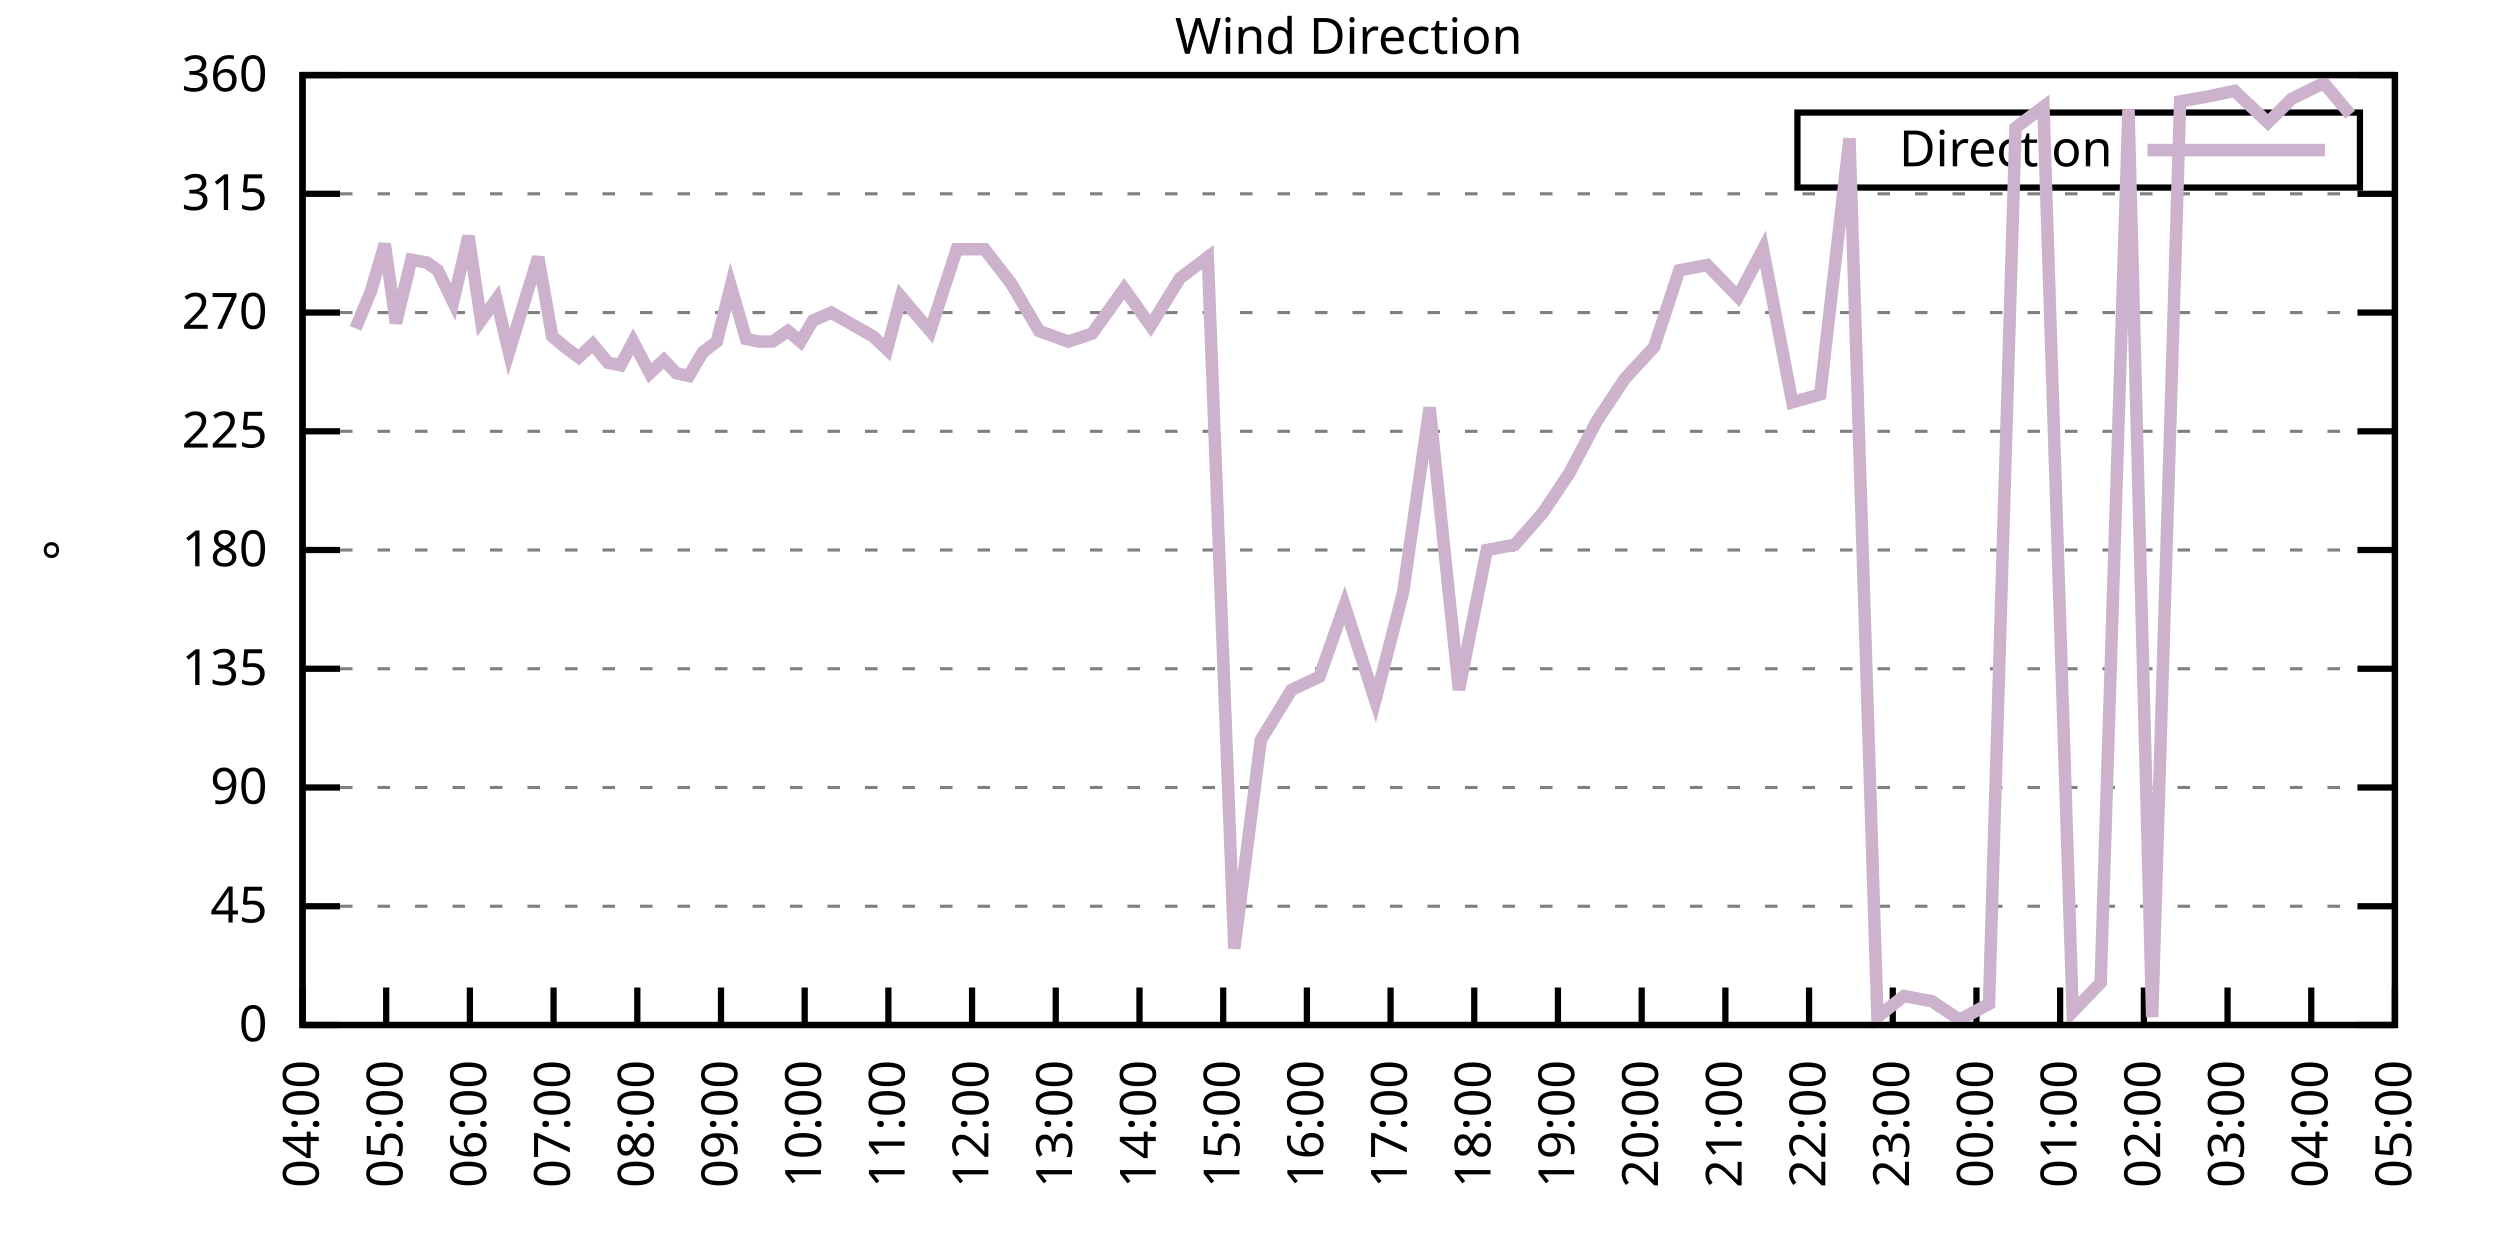
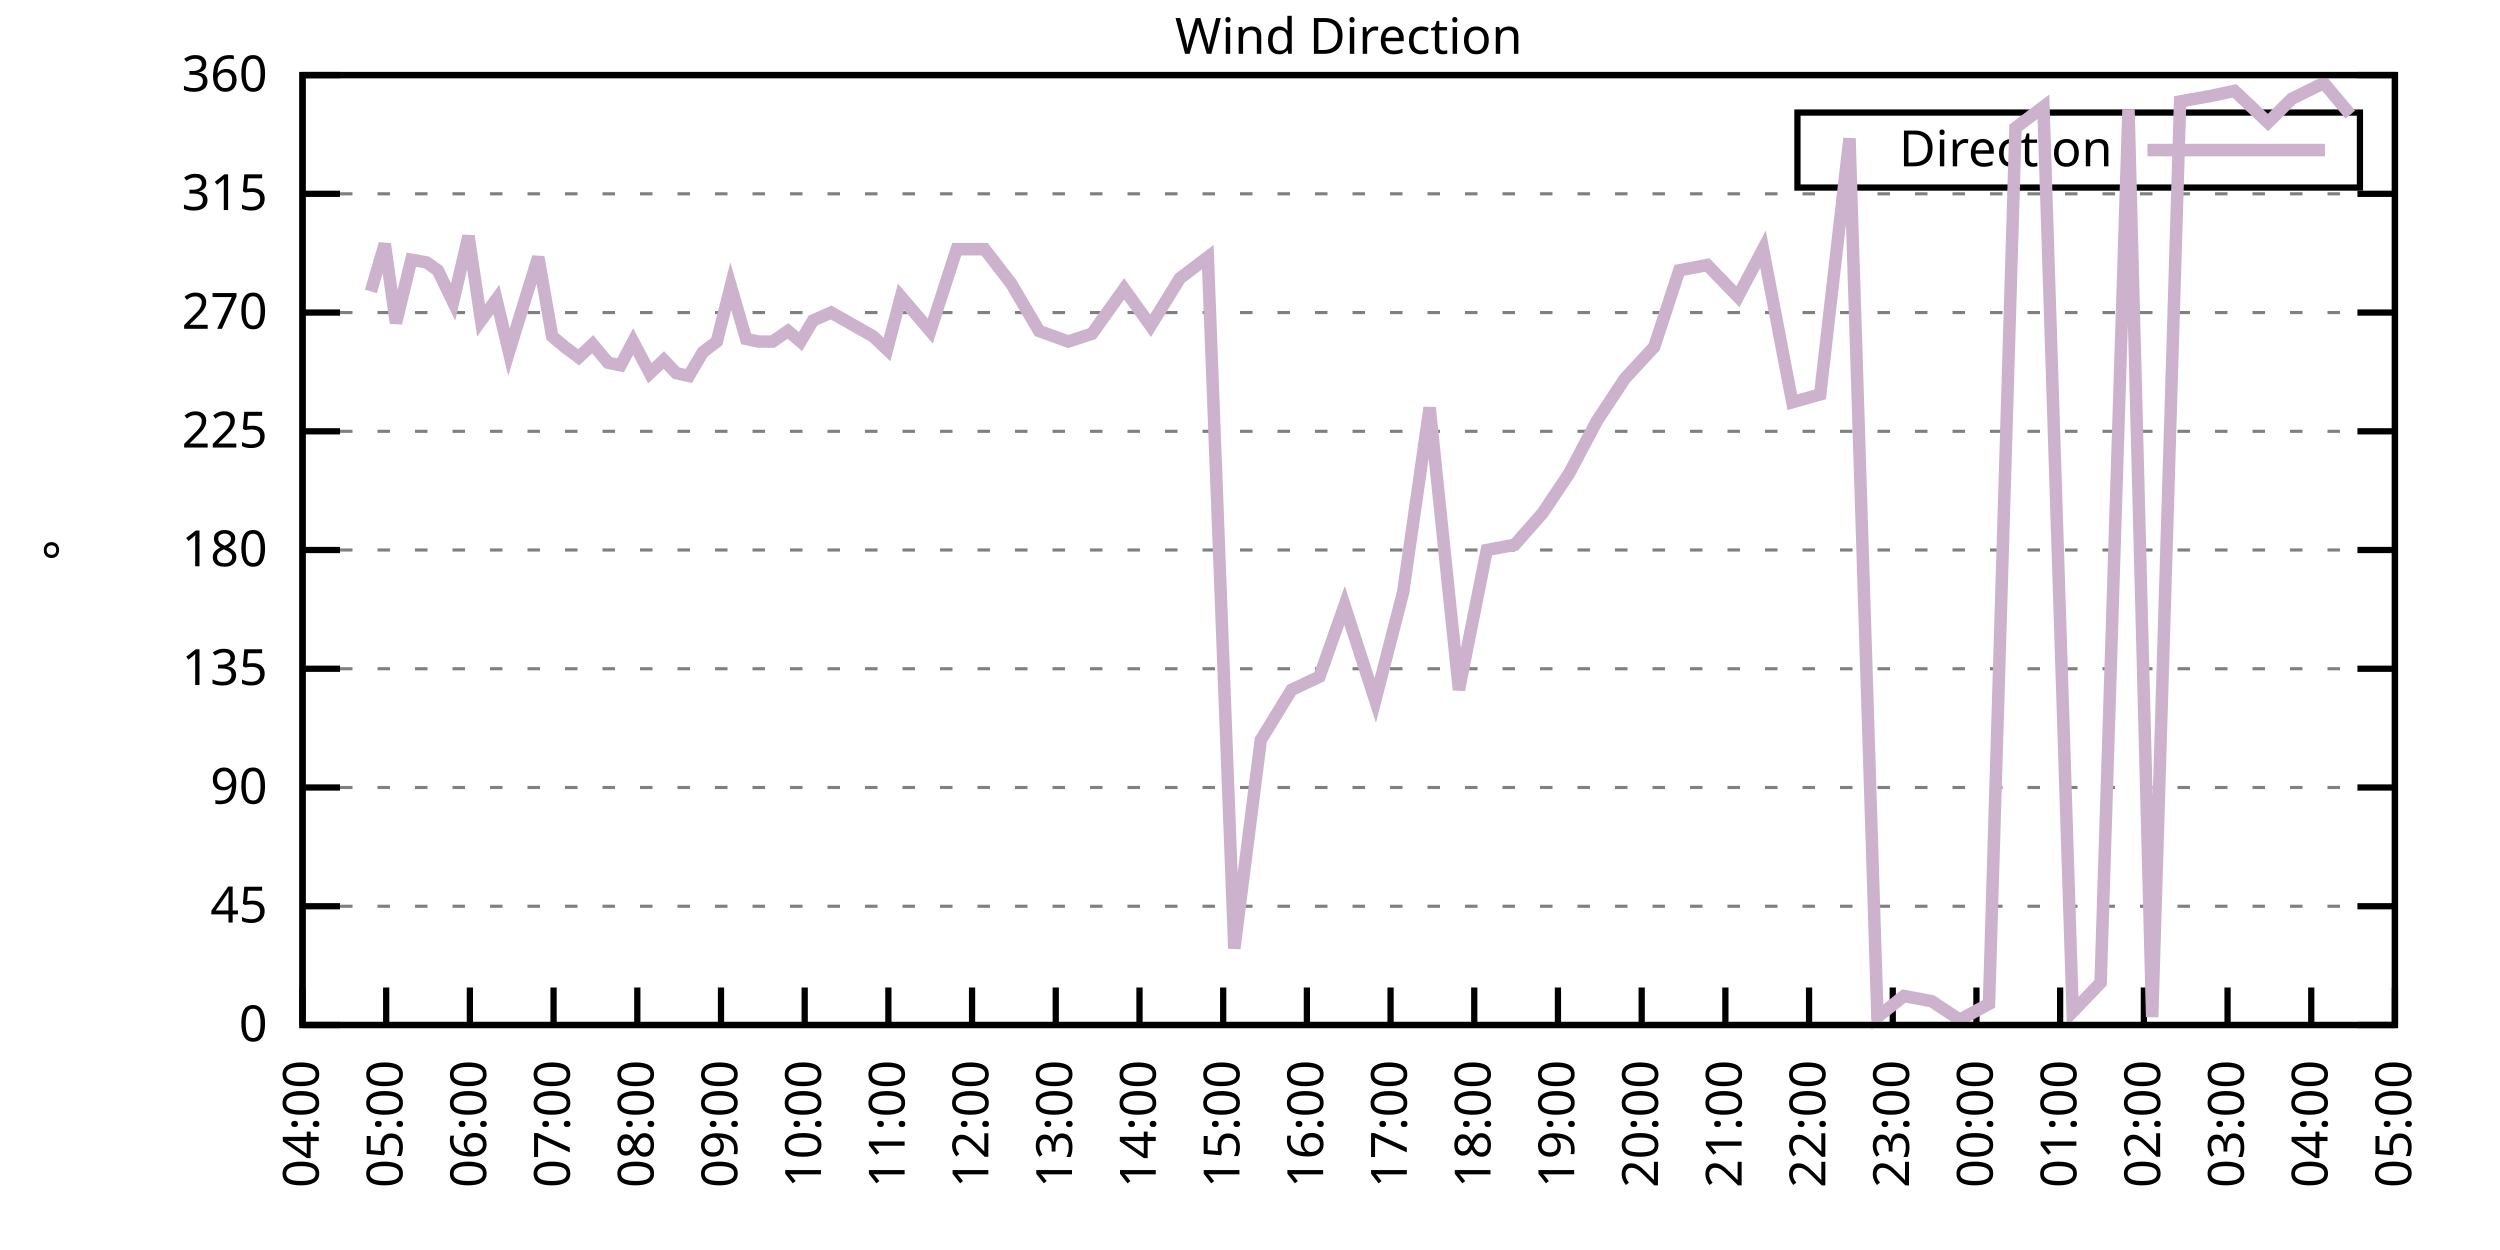
<svg xmlns="http://www.w3.org/2000/svg" xmlns:xlink="http://www.w3.org/1999/xlink" width="400" height="200" viewBox="0 0 400 200">
  <g id="gnuplot_canvas">
    <rect x="0" y="0" width="400" height="200" fill="none" />
    <defs>
      <circle id="gpDot" r="0.5" stroke-width="0.5" stroke="currentColor" />
      <path id="gpPt0" stroke-width="0.333" stroke="currentColor" d="M-1,0 h2 M0,-1 v2" />
      <path id="gpPt1" stroke-width="0.333" stroke="currentColor" d="M-1,-1 L1,1 M1,-1 L-1,1" />
      <path id="gpPt2" stroke-width="0.333" stroke="currentColor" d="M-1,0 L1,0 M0,-1 L0,1 M-1,-1 L1,1 M-1,1 L1,-1" />
      <rect id="gpPt3" stroke-width="0.333" stroke="currentColor" x="-1" y="-1" width="2" height="2" />
      <rect id="gpPt4" stroke-width="0.333" stroke="currentColor" fill="currentColor" x="-1" y="-1" width="2" height="2" />
      <circle id="gpPt5" stroke-width="0.333" stroke="currentColor" cx="0" cy="0" r="1" />
      <use xlink:href="#gpPt5" id="gpPt6" fill="currentColor" stroke="none" />
      <path id="gpPt7" stroke-width="0.333" stroke="currentColor" d="M0,-1.33 L-1.33,0.67 L1.33,0.67 z" />
      <use xlink:href="#gpPt7" id="gpPt8" fill="currentColor" stroke="none" />
      <use xlink:href="#gpPt7" id="gpPt9" stroke="currentColor" transform="rotate(180)" />
      <use xlink:href="#gpPt9" id="gpPt10" fill="currentColor" stroke="none" />
      <use xlink:href="#gpPt3" id="gpPt11" stroke="currentColor" transform="rotate(45)" />
      <use xlink:href="#gpPt11" id="gpPt12" fill="currentColor" stroke="none" />
      <path id="gpPt13" stroke-width="0.333" stroke="currentColor" d="M0,1.330 L1.265,0.411 L0.782,-1.067 L-0.782,-1.076 L-1.265,0.411 z" />
      <use xlink:href="#gpPt13" id="gpPt14" fill="currentColor" stroke="none" />
      <filter id="textbox" filterUnits="objectBoundingBox" x="0" y="0" height="1" width="1">
        <feFlood flood-color="white" flood-opacity="1" result="bgnd" />
        <feComposite in="SourceGraphic" in2="bgnd" operator="atop" />
      </filter>
      <filter id="greybox" filterUnits="objectBoundingBox" x="0" y="0" height="1" width="1">
        <feFlood flood-color="lightgrey" flood-opacity="1" result="grey" />
        <feComposite in="SourceGraphic" in2="grey" operator="atop" />
      </filter>
    </defs>
    <g fill="none" color="white" stroke="currentColor" stroke-width="1.00" stroke-linecap="butt" stroke-linejoin="miter">
</g>
    <g fill="none" color="black" stroke="currentColor" stroke-width="1.00" stroke-linecap="butt" stroke-linejoin="miter">
      <g stroke="none" shape-rendering="crispEdges">
        <polygon fill="rgb(255, 255, 255)" points="48.40,164.00 383.18,164.00 383.18,12.02 48.40,12.02 " />
      </g>
    </g>
    <g fill="none" color="black" stroke="currentColor" stroke-width="1.00" stroke-linecap="butt" stroke-linejoin="miter">
</g>
    <g fill="none" color="black" stroke="black" stroke-width="0.50" stroke-linecap="butt" stroke-linejoin="miter">
</g>
    <g fill="none" color="gray" stroke="currentColor" stroke-width="0.50" stroke-linecap="butt" stroke-linejoin="miter">
      <path stroke="gray" stroke-dasharray="2,4" class="gridline" d="M48.40,164.00 L383.19,164.00  " />
    </g>
    <g fill="none" color="gray" stroke="gray" stroke-width="1.00" stroke-linecap="butt" stroke-linejoin="miter">
</g>
    <g fill="none" color="black" stroke="currentColor" stroke-width="1.00" stroke-linecap="butt" stroke-linejoin="miter">
      <path stroke="black" d="M48.40,164.00 L54.40,164.00 M383.19,164.00 L377.19,164.00  " />
      <g transform="translate(42.80,166.60)" stroke="none" fill="black" font-family="Sans" font-size="8.00" text-anchor="end">
        <text>
          <tspan font-family="Sans"> 0</tspan>
        </text>
      </g>
    </g>
    <g fill="none" color="black" stroke="currentColor" stroke-width="1.00" stroke-linecap="butt" stroke-linejoin="miter">
</g>
    <g fill="none" color="black" stroke="black" stroke-width="0.50" stroke-linecap="butt" stroke-linejoin="miter">
</g>
    <g fill="none" color="gray" stroke="currentColor" stroke-width="0.50" stroke-linecap="butt" stroke-linejoin="miter">
      <path stroke="gray" stroke-dasharray="2,4" class="gridline" d="M48.40,145.00 L383.19,145.00  " />
    </g>
    <g fill="none" color="gray" stroke="gray" stroke-width="1.00" stroke-linecap="butt" stroke-linejoin="miter">
</g>
    <g fill="none" color="black" stroke="currentColor" stroke-width="1.00" stroke-linecap="butt" stroke-linejoin="miter">
      <path stroke="black" d="M48.40,145.00 L54.40,145.00 M383.19,145.00 L377.19,145.00  " />
      <g transform="translate(42.80,147.60)" stroke="none" fill="black" font-family="Sans" font-size="8.00" text-anchor="end">
        <text>
          <tspan font-family="Sans"> 45</tspan>
        </text>
      </g>
    </g>
    <g fill="none" color="black" stroke="currentColor" stroke-width="1.00" stroke-linecap="butt" stroke-linejoin="miter">
</g>
    <g fill="none" color="black" stroke="black" stroke-width="0.50" stroke-linecap="butt" stroke-linejoin="miter">
</g>
    <g fill="none" color="gray" stroke="currentColor" stroke-width="0.50" stroke-linecap="butt" stroke-linejoin="miter">
      <path stroke="gray" stroke-dasharray="2,4" class="gridline" d="M48.40,126.00 L383.19,126.00  " />
    </g>
    <g fill="none" color="gray" stroke="gray" stroke-width="1.00" stroke-linecap="butt" stroke-linejoin="miter">
</g>
    <g fill="none" color="black" stroke="currentColor" stroke-width="1.00" stroke-linecap="butt" stroke-linejoin="miter">
      <path stroke="black" d="M48.40,126.00 L54.40,126.00 M383.19,126.00 L377.19,126.00  " />
      <g transform="translate(42.80,128.60)" stroke="none" fill="black" font-family="Sans" font-size="8.00" text-anchor="end">
        <text>
          <tspan font-family="Sans"> 90</tspan>
        </text>
      </g>
    </g>
    <g fill="none" color="black" stroke="currentColor" stroke-width="1.00" stroke-linecap="butt" stroke-linejoin="miter">
</g>
    <g fill="none" color="black" stroke="black" stroke-width="0.50" stroke-linecap="butt" stroke-linejoin="miter">
</g>
    <g fill="none" color="gray" stroke="currentColor" stroke-width="0.50" stroke-linecap="butt" stroke-linejoin="miter">
      <path stroke="gray" stroke-dasharray="2,4" class="gridline" d="M48.40,107.00 L383.19,107.00  " />
    </g>
    <g fill="none" color="gray" stroke="gray" stroke-width="1.00" stroke-linecap="butt" stroke-linejoin="miter">
</g>
    <g fill="none" color="black" stroke="currentColor" stroke-width="1.00" stroke-linecap="butt" stroke-linejoin="miter">
      <path stroke="black" d="M48.40,107.00 L54.40,107.00 M383.19,107.00 L377.19,107.00  " />
      <g transform="translate(42.80,109.60)" stroke="none" fill="black" font-family="Sans" font-size="8.00" text-anchor="end">
        <text>
          <tspan font-family="Sans"> 135</tspan>
        </text>
      </g>
    </g>
    <g fill="none" color="black" stroke="currentColor" stroke-width="1.00" stroke-linecap="butt" stroke-linejoin="miter">
</g>
    <g fill="none" color="black" stroke="black" stroke-width="0.50" stroke-linecap="butt" stroke-linejoin="miter">
</g>
    <g fill="none" color="gray" stroke="currentColor" stroke-width="0.50" stroke-linecap="butt" stroke-linejoin="miter">
      <path stroke="gray" stroke-dasharray="2,4" class="gridline" d="M48.40,88.00 L383.19,88.00  " />
    </g>
    <g fill="none" color="gray" stroke="gray" stroke-width="1.00" stroke-linecap="butt" stroke-linejoin="miter">
</g>
    <g fill="none" color="black" stroke="currentColor" stroke-width="1.00" stroke-linecap="butt" stroke-linejoin="miter">
      <path stroke="black" d="M48.40,88.00 L54.40,88.00 M383.19,88.00 L377.19,88.00  " />
      <g transform="translate(42.80,90.60)" stroke="none" fill="black" font-family="Sans" font-size="8.00" text-anchor="end">
        <text>
          <tspan font-family="Sans"> 180</tspan>
        </text>
      </g>
    </g>
    <g fill="none" color="black" stroke="currentColor" stroke-width="1.00" stroke-linecap="butt" stroke-linejoin="miter">
</g>
    <g fill="none" color="black" stroke="black" stroke-width="0.50" stroke-linecap="butt" stroke-linejoin="miter">
</g>
    <g fill="none" color="gray" stroke="currentColor" stroke-width="0.50" stroke-linecap="butt" stroke-linejoin="miter">
      <path stroke="gray" stroke-dasharray="2,4" class="gridline" d="M48.40,69.01 L383.19,69.01  " />
    </g>
    <g fill="none" color="gray" stroke="gray" stroke-width="1.00" stroke-linecap="butt" stroke-linejoin="miter">
</g>
    <g fill="none" color="black" stroke="currentColor" stroke-width="1.00" stroke-linecap="butt" stroke-linejoin="miter">
      <path stroke="black" d="M48.40,69.01 L54.40,69.01 M383.19,69.01 L377.19,69.01  " />
      <g transform="translate(42.80,71.61)" stroke="none" fill="black" font-family="Sans" font-size="8.00" text-anchor="end">
        <text>
          <tspan font-family="Sans"> 225</tspan>
        </text>
      </g>
    </g>
    <g fill="none" color="black" stroke="currentColor" stroke-width="1.00" stroke-linecap="butt" stroke-linejoin="miter">
</g>
    <g fill="none" color="black" stroke="black" stroke-width="0.50" stroke-linecap="butt" stroke-linejoin="miter">
</g>
    <g fill="none" color="gray" stroke="currentColor" stroke-width="0.50" stroke-linecap="butt" stroke-linejoin="miter">
      <path stroke="gray" stroke-dasharray="2,4" class="gridline" d="M48.40,50.01 L383.19,50.01  " />
    </g>
    <g fill="none" color="gray" stroke="gray" stroke-width="1.00" stroke-linecap="butt" stroke-linejoin="miter">
</g>
    <g fill="none" color="black" stroke="currentColor" stroke-width="1.00" stroke-linecap="butt" stroke-linejoin="miter">
      <path stroke="black" d="M48.40,50.01 L54.40,50.01 M383.19,50.01 L377.19,50.01  " />
      <g transform="translate(42.80,52.61)" stroke="none" fill="black" font-family="Sans" font-size="8.00" text-anchor="end">
        <text>
          <tspan font-family="Sans"> 270</tspan>
        </text>
      </g>
    </g>
    <g fill="none" color="black" stroke="currentColor" stroke-width="1.00" stroke-linecap="butt" stroke-linejoin="miter">
</g>
    <g fill="none" color="black" stroke="black" stroke-width="0.50" stroke-linecap="butt" stroke-linejoin="miter">
</g>
    <g fill="none" color="gray" stroke="currentColor" stroke-width="0.50" stroke-linecap="butt" stroke-linejoin="miter">
      <path stroke="gray" stroke-dasharray="2,4" class="gridline" d="M48.40,31.01 L383.19,31.01  " />
    </g>
    <g fill="none" color="gray" stroke="gray" stroke-width="1.00" stroke-linecap="butt" stroke-linejoin="miter">
</g>
    <g fill="none" color="black" stroke="currentColor" stroke-width="1.00" stroke-linecap="butt" stroke-linejoin="miter">
      <path stroke="black" d="M48.40,31.01 L54.40,31.01 M383.19,31.01 L377.19,31.01  " />
      <g transform="translate(42.80,33.61)" stroke="none" fill="black" font-family="Sans" font-size="8.00" text-anchor="end">
        <text>
          <tspan font-family="Sans"> 315</tspan>
        </text>
      </g>
    </g>
    <g fill="none" color="black" stroke="currentColor" stroke-width="1.00" stroke-linecap="butt" stroke-linejoin="miter">
</g>
    <g fill="none" color="black" stroke="black" stroke-width="0.50" stroke-linecap="butt" stroke-linejoin="miter">
</g>
    <g fill="none" color="gray" stroke="currentColor" stroke-width="0.50" stroke-linecap="butt" stroke-linejoin="miter">
      <path stroke="gray" stroke-dasharray="2,4" class="gridline" d="M48.40,12.01 L383.19,12.01  " />
    </g>
    <g fill="none" color="gray" stroke="gray" stroke-width="1.00" stroke-linecap="butt" stroke-linejoin="miter">
</g>
    <g fill="none" color="black" stroke="currentColor" stroke-width="1.00" stroke-linecap="butt" stroke-linejoin="miter">
      <path stroke="black" d="M48.40,12.01 L54.40,12.01 M383.19,12.01 L377.19,12.01  " />
      <g transform="translate(42.80,14.61)" stroke="none" fill="black" font-family="Sans" font-size="8.00" text-anchor="end">
        <text>
          <tspan font-family="Sans"> 360</tspan>
        </text>
      </g>
    </g>
    <g fill="none" color="black" stroke="currentColor" stroke-width="1.00" stroke-linecap="butt" stroke-linejoin="miter">
      <path stroke="black" d="M48.40,164.00 L48.40,158.00  " />
      <g transform="translate(51.00,169.60) rotate(270.00)" stroke="none" fill="black" font-family="Sans" font-size="8.00" text-anchor="end">
        <text>
          <tspan font-family="Sans">04:00</tspan>
        </text>
      </g>
    </g>
    <g fill="none" color="black" stroke="currentColor" stroke-width="1.00" stroke-linecap="butt" stroke-linejoin="miter">
      <path stroke="black" d="M61.79,164.00 L61.79,158.00  " />
      <g transform="translate(64.39,169.60) rotate(270.00)" stroke="none" fill="black" font-family="Sans" font-size="8.00" text-anchor="end">
        <text>
          <tspan font-family="Sans">05:00</tspan>
        </text>
      </g>
    </g>
    <g fill="none" color="black" stroke="currentColor" stroke-width="1.00" stroke-linecap="butt" stroke-linejoin="miter">
      <path stroke="black" d="M75.18,164.00 L75.18,158.00  " />
      <g transform="translate(77.78,169.60) rotate(270.00)" stroke="none" fill="black" font-family="Sans" font-size="8.00" text-anchor="end">
        <text>
          <tspan font-family="Sans">06:00</tspan>
        </text>
      </g>
    </g>
    <g fill="none" color="black" stroke="currentColor" stroke-width="1.00" stroke-linecap="butt" stroke-linejoin="miter">
      <path stroke="black" d="M88.57,164.00 L88.57,158.00  " />
      <g transform="translate(91.17,169.60) rotate(270.00)" stroke="none" fill="black" font-family="Sans" font-size="8.00" text-anchor="end">
        <text>
          <tspan font-family="Sans">07:00</tspan>
        </text>
      </g>
    </g>
    <g fill="none" color="black" stroke="currentColor" stroke-width="1.00" stroke-linecap="butt" stroke-linejoin="miter">
      <path stroke="black" d="M101.97,164.00 L101.97,158.00  " />
      <g transform="translate(104.57,169.60) rotate(270.00)" stroke="none" fill="black" font-family="Sans" font-size="8.00" text-anchor="end">
        <text>
          <tspan font-family="Sans">08:00</tspan>
        </text>
      </g>
    </g>
    <g fill="none" color="black" stroke="currentColor" stroke-width="1.00" stroke-linecap="butt" stroke-linejoin="miter">
      <path stroke="black" d="M115.36,164.00 L115.36,158.00  " />
      <g transform="translate(117.96,169.60) rotate(270.00)" stroke="none" fill="black" font-family="Sans" font-size="8.00" text-anchor="end">
        <text>
          <tspan font-family="Sans">09:00</tspan>
        </text>
      </g>
    </g>
    <g fill="none" color="black" stroke="currentColor" stroke-width="1.00" stroke-linecap="butt" stroke-linejoin="miter">
      <path stroke="black" d="M128.75,164.00 L128.75,158.00  " />
      <g transform="translate(131.35,169.60) rotate(270.00)" stroke="none" fill="black" font-family="Sans" font-size="8.00" text-anchor="end">
        <text>
          <tspan font-family="Sans">10:00</tspan>
        </text>
      </g>
    </g>
    <g fill="none" color="black" stroke="currentColor" stroke-width="1.00" stroke-linecap="butt" stroke-linejoin="miter">
      <path stroke="black" d="M142.14,164.00 L142.14,158.00  " />
      <g transform="translate(144.74,169.60) rotate(270.00)" stroke="none" fill="black" font-family="Sans" font-size="8.00" text-anchor="end">
        <text>
          <tspan font-family="Sans">11:00</tspan>
        </text>
      </g>
    </g>
    <g fill="none" color="black" stroke="currentColor" stroke-width="1.00" stroke-linecap="butt" stroke-linejoin="miter">
      <path stroke="black" d="M155.53,164.00 L155.53,158.00  " />
      <g transform="translate(158.13,169.60) rotate(270.00)" stroke="none" fill="black" font-family="Sans" font-size="8.00" text-anchor="end">
        <text>
          <tspan font-family="Sans">12:00</tspan>
        </text>
      </g>
    </g>
    <g fill="none" color="black" stroke="currentColor" stroke-width="1.00" stroke-linecap="butt" stroke-linejoin="miter">
      <path stroke="black" d="M168.92,164.00 L168.92,158.00  " />
      <g transform="translate(171.52,169.60) rotate(270.00)" stroke="none" fill="black" font-family="Sans" font-size="8.00" text-anchor="end">
        <text>
          <tspan font-family="Sans">13:00</tspan>
        </text>
      </g>
    </g>
    <g fill="none" color="black" stroke="currentColor" stroke-width="1.00" stroke-linecap="butt" stroke-linejoin="miter">
      <path stroke="black" d="M182.32,164.00 L182.32,158.00  " />
      <g transform="translate(184.92,169.60) rotate(270.00)" stroke="none" fill="black" font-family="Sans" font-size="8.00" text-anchor="end">
        <text>
          <tspan font-family="Sans">14:00</tspan>
        </text>
      </g>
    </g>
    <g fill="none" color="black" stroke="currentColor" stroke-width="1.00" stroke-linecap="butt" stroke-linejoin="miter">
      <path stroke="black" d="M195.71,164.00 L195.71,158.00  " />
      <g transform="translate(198.31,169.60) rotate(270.00)" stroke="none" fill="black" font-family="Sans" font-size="8.00" text-anchor="end">
        <text>
          <tspan font-family="Sans">15:00</tspan>
        </text>
      </g>
    </g>
    <g fill="none" color="black" stroke="currentColor" stroke-width="1.00" stroke-linecap="butt" stroke-linejoin="miter">
      <path stroke="black" d="M209.10,164.00 L209.10,158.00  " />
      <g transform="translate(211.70,169.60) rotate(270.00)" stroke="none" fill="black" font-family="Sans" font-size="8.00" text-anchor="end">
        <text>
          <tspan font-family="Sans">16:00</tspan>
        </text>
      </g>
    </g>
    <g fill="none" color="black" stroke="currentColor" stroke-width="1.00" stroke-linecap="butt" stroke-linejoin="miter">
      <path stroke="black" d="M222.49,164.00 L222.49,158.00  " />
      <g transform="translate(225.09,169.60) rotate(270.00)" stroke="none" fill="black" font-family="Sans" font-size="8.00" text-anchor="end">
        <text>
          <tspan font-family="Sans">17:00</tspan>
        </text>
      </g>
    </g>
    <g fill="none" color="black" stroke="currentColor" stroke-width="1.00" stroke-linecap="butt" stroke-linejoin="miter">
      <path stroke="black" d="M235.88,164.00 L235.88,158.00  " />
      <g transform="translate(238.48,169.60) rotate(270.00)" stroke="none" fill="black" font-family="Sans" font-size="8.00" text-anchor="end">
        <text>
          <tspan font-family="Sans">18:00</tspan>
        </text>
      </g>
    </g>
    <g fill="none" color="black" stroke="currentColor" stroke-width="1.00" stroke-linecap="butt" stroke-linejoin="miter">
      <path stroke="black" d="M249.27,164.00 L249.27,158.00  " />
      <g transform="translate(251.87,169.60) rotate(270.00)" stroke="none" fill="black" font-family="Sans" font-size="8.00" text-anchor="end">
        <text>
          <tspan font-family="Sans">19:00</tspan>
        </text>
      </g>
    </g>
    <g fill="none" color="black" stroke="currentColor" stroke-width="1.00" stroke-linecap="butt" stroke-linejoin="miter">
      <path stroke="black" d="M262.67,164.00 L262.67,158.00  " />
      <g transform="translate(265.27,169.60) rotate(270.00)" stroke="none" fill="black" font-family="Sans" font-size="8.00" text-anchor="end">
        <text>
          <tspan font-family="Sans">20:00</tspan>
        </text>
      </g>
    </g>
    <g fill="none" color="black" stroke="currentColor" stroke-width="1.00" stroke-linecap="butt" stroke-linejoin="miter">
      <path stroke="black" d="M276.06,164.00 L276.06,158.00  " />
      <g transform="translate(278.66,169.60) rotate(270.00)" stroke="none" fill="black" font-family="Sans" font-size="8.00" text-anchor="end">
        <text>
          <tspan font-family="Sans">21:00</tspan>
        </text>
      </g>
    </g>
    <g fill="none" color="black" stroke="currentColor" stroke-width="1.00" stroke-linecap="butt" stroke-linejoin="miter">
      <path stroke="black" d="M289.45,164.00 L289.45,158.00  " />
      <g transform="translate(292.05,169.60) rotate(270.00)" stroke="none" fill="black" font-family="Sans" font-size="8.00" text-anchor="end">
        <text>
          <tspan font-family="Sans">22:00</tspan>
        </text>
      </g>
    </g>
    <g fill="none" color="black" stroke="currentColor" stroke-width="1.00" stroke-linecap="butt" stroke-linejoin="miter">
      <path stroke="black" d="M302.84,164.00 L302.84,158.00  " />
      <g transform="translate(305.44,169.60) rotate(270.00)" stroke="none" fill="black" font-family="Sans" font-size="8.00" text-anchor="end">
        <text>
          <tspan font-family="Sans">23:00</tspan>
        </text>
      </g>
    </g>
    <g fill="none" color="black" stroke="currentColor" stroke-width="1.00" stroke-linecap="butt" stroke-linejoin="miter">
      <path stroke="black" d="M316.23,164.00 L316.23,158.00  " />
      <g transform="translate(318.83,169.60) rotate(270.00)" stroke="none" fill="black" font-family="Sans" font-size="8.00" text-anchor="end">
        <text>
          <tspan font-family="Sans">00:00</tspan>
        </text>
      </g>
    </g>
    <g fill="none" color="black" stroke="currentColor" stroke-width="1.00" stroke-linecap="butt" stroke-linejoin="miter">
      <path stroke="black" d="M329.62,164.00 L329.62,158.00  " />
      <g transform="translate(332.22,169.60) rotate(270.00)" stroke="none" fill="black" font-family="Sans" font-size="8.00" text-anchor="end">
        <text>
          <tspan font-family="Sans">01:00</tspan>
        </text>
      </g>
    </g>
    <g fill="none" color="black" stroke="currentColor" stroke-width="1.00" stroke-linecap="butt" stroke-linejoin="miter">
      <path stroke="black" d="M343.02,164.00 L343.02,158.00  " />
      <g transform="translate(345.62,169.60) rotate(270.00)" stroke="none" fill="black" font-family="Sans" font-size="8.00" text-anchor="end">
        <text>
          <tspan font-family="Sans">02:00</tspan>
        </text>
      </g>
    </g>
    <g fill="none" color="black" stroke="currentColor" stroke-width="1.00" stroke-linecap="butt" stroke-linejoin="miter">
      <path stroke="black" d="M356.41,164.00 L356.41,158.00  " />
      <g transform="translate(359.01,169.60) rotate(270.00)" stroke="none" fill="black" font-family="Sans" font-size="8.00" text-anchor="end">
        <text>
          <tspan font-family="Sans">03:00</tspan>
        </text>
      </g>
    </g>
    <g fill="none" color="black" stroke="currentColor" stroke-width="1.00" stroke-linecap="butt" stroke-linejoin="miter">
      <path stroke="black" d="M369.80,164.00 L369.80,158.00  " />
      <g transform="translate(372.40,169.60) rotate(270.00)" stroke="none" fill="black" font-family="Sans" font-size="8.00" text-anchor="end">
        <text>
          <tspan font-family="Sans">04:00</tspan>
        </text>
      </g>
    </g>
    <g fill="none" color="black" stroke="currentColor" stroke-width="1.00" stroke-linecap="butt" stroke-linejoin="miter">
      <path stroke="black" d="M383.19,164.00 L383.19,158.00  " />
      <g transform="translate(385.79,169.60) rotate(270.00)" stroke="none" fill="black" font-family="Sans" font-size="8.00" text-anchor="end">
        <text>
          <tspan font-family="Sans">05:00</tspan>
        </text>
      </g>
    </g>
    <g fill="none" color="black" stroke="currentColor" stroke-width="1.00" stroke-linecap="butt" stroke-linejoin="miter">
</g>
    <g fill="none" color="black" stroke="currentColor" stroke-width="1.00" stroke-linecap="butt" stroke-linejoin="miter">
      <path stroke="black" d="M48.40,12.01 L48.40,164.00 L383.19,164.00 L383.19,12.01 L48.40,12.01 Z  " />
    </g>
    <g fill="none" color="black" stroke="currentColor" stroke-width="1.00" stroke-linecap="butt" stroke-linejoin="miter">
</g>
    <g fill="none" color="black" stroke="currentColor" stroke-width="1.00" stroke-linecap="butt" stroke-linejoin="miter">
      <path stroke="black" d="M287.59,30.01 L287.59,18.01 L377.59,18.01 L377.59,30.01 L287.59,30.01 Z  " />
    </g>
    <g id="Wind_direction_plot_1">
      <g fill="none" color="white" stroke="black" stroke-width="2.00" stroke-linecap="butt" stroke-linejoin="miter">
</g>
      <g fill="none" color="black" stroke="currentColor" stroke-width="2.00" stroke-linecap="butt" stroke-linejoin="miter">
        <g transform="translate(337.99,26.61)" stroke="none" fill="black" font-family="Sans" font-size="8.00" text-anchor="end">
          <text>
            <tspan font-family="Sans">Direction</tspan>
          </text>
        </g>
      </g>
      <g fill="none" color="black" stroke="currentColor" stroke-width="2.00" stroke-linecap="butt" stroke-linejoin="miter">
-         <path stroke="rgb(204, 178, 204)" d="M343.59,24.01 L371.99,24.01 M56.88,52.54 L59.34,46.63 L61.57,39.03 L63.35,51.70 L65.81,41.56 L68.26,41.99   L70.05,43.25 L72.50,48.32 L74.96,37.76 L76.97,51.27 L79.42,47.90 L81.43,56.34 L83.89,48.32 L86.12,41.14   L88.35,53.81 L90.36,55.50 L92.59,57.18 L94.82,55.07 L97.28,58.03 L99.29,58.45 L101.30,54.65 L103.98,59.72   L106.21,57.61 L108.22,59.72 L110.22,60.14 L112.46,56.34 L114.69,54.65 L116.92,45.79 L119.38,54.23 L121.38,54.65   L123.62,54.65 L126.07,52.96 L128.08,54.65 L130.09,51.27 L132.99,50.01 L139.69,53.81 L141.92,55.92 L144.15,47.47   L148.84,52.96 L153.08,39.87 L157.54,39.87 L161.78,45.36 L166.25,52.96 L170.93,54.65 L174.73,53.39 L179.86,46.21   L184.10,52.12 L188.79,44.52 L193.25,41.14 L197.49,151.76 L201.73,118.40 L206.64,110.38 L211.11,108.27 L215.13,96.87   L220.04,112.07 L224.50,94.76 L228.74,65.21 L233.43,110.38 L237.89,88.00 L242.36,87.16 L246.82,82.09 L251.06,75.76   L255.52,67.32 L259.99,60.56 L264.67,55.50 L268.69,43.25 L273.16,42.41 L278.07,47.47 L282.08,39.87 L286.77,64.36   L291.23,63.10 L295.92,22.14 L300.39,162.73 L304.63,159.36 L309.09,160.20 L313.55,163.16 L318.24,160.62 L322.48,20.45   L326.95,17.08 L331.63,161.89 L336.10,157.24 L340.56,17.50 L344.35,162.73 L348.82,16.23 L353.51,15.39 L357.52,14.54   L362.88,19.61 L366.67,15.81 L371.81,13.28 L376.05,18.34  " />
+         <path stroke="rgb(204, 178, 204)" d="M343.59,24.01 L371.99,24.01 M59.34,46.63 L61.57,39.03 L63.35,51.70 L65.81,41.56 L68.26,41.99 L70.05,43.25   L72.50,48.32 L74.96,37.76 L76.97,51.27 L79.42,47.90 L81.43,56.34 L83.89,48.32 L86.12,41.14 L88.35,53.81   L90.36,55.50 L92.59,57.18 L94.82,55.07 L97.28,58.03 L99.29,58.45 L101.30,54.65 L103.98,59.72 L106.21,57.61   L108.22,59.72 L110.22,60.14 L112.46,56.34 L114.69,54.65 L116.92,45.79 L119.38,54.23 L121.38,54.65 L123.62,54.65   L126.07,52.96 L128.08,54.65 L130.09,51.27 L132.99,50.01 L139.69,53.81 L141.92,55.92 L144.15,47.47 L148.84,52.96   L153.08,39.87 L157.54,39.87 L161.78,45.36 L166.25,52.96 L170.93,54.65 L174.73,53.39 L179.86,46.21 L184.10,52.12   L188.79,44.52 L193.25,41.14 L197.49,151.76 L201.73,118.40 L206.64,110.38 L211.11,108.27 L215.13,96.87 L220.04,112.07   L224.50,94.76 L228.74,65.21 L233.43,110.38 L237.89,88.00 L242.36,87.16 L246.82,82.09 L251.06,75.76 L255.52,67.32   L259.99,60.56 L264.67,55.50 L268.69,43.25 L273.16,42.41 L278.07,47.47 L282.08,39.87 L286.77,64.36 L291.23,63.10   L295.92,22.14 L300.39,162.73 L304.63,159.36 L309.09,160.20 L313.55,163.16 L318.24,160.62 L322.48,20.45 L326.95,17.08   L331.63,161.89 L336.10,157.24 L340.56,17.50 L344.35,162.73 L348.82,16.23 L353.51,15.39 L357.52,14.54 L362.88,19.61   L366.67,15.81 L371.81,13.28 L376.05,18.34  " />
      </g>
    </g>
    <g fill="none" color="black" stroke="currentColor" stroke-width="2.00" stroke-linecap="butt" stroke-linejoin="miter">
</g>
    <g fill="none" color="black" stroke="black" stroke-width="1.00" stroke-linecap="butt" stroke-linejoin="miter">
</g>
    <g fill="none" color="black" stroke="currentColor" stroke-width="1.00" stroke-linecap="butt" stroke-linejoin="miter">
      <path stroke="black" d="M48.40,12.01 L48.40,164.00 L383.19,164.00 L383.19,12.01 L48.40,12.01 Z  " />
      <g transform="translate(12.80,88.01) rotate(270.00)" stroke="none" fill="black" font-family="Sans" font-size="8.00" text-anchor="middle">
        <text>
          <tspan font-family="Sans">°</tspan>
        </text>
      </g>
    </g>
    <g fill="none" color="black" stroke="currentColor" stroke-width="1.00" stroke-linecap="butt" stroke-linejoin="miter">
</g>
    <g fill="none" color="black" stroke="currentColor" stroke-width="1.00" stroke-linecap="butt" stroke-linejoin="miter">
      <g transform="translate(215.79,8.61)" stroke="none" fill="black" font-family="Sans" font-size="8.00" text-anchor="middle">
        <text>
          <tspan font-family="Sans">Wind Direction</tspan>
        </text>
      </g>
    </g>
    <g fill="none" color="black" stroke="currentColor" stroke-width="1.00" stroke-linecap="butt" stroke-linejoin="miter">
</g>
  </g>
</svg>
